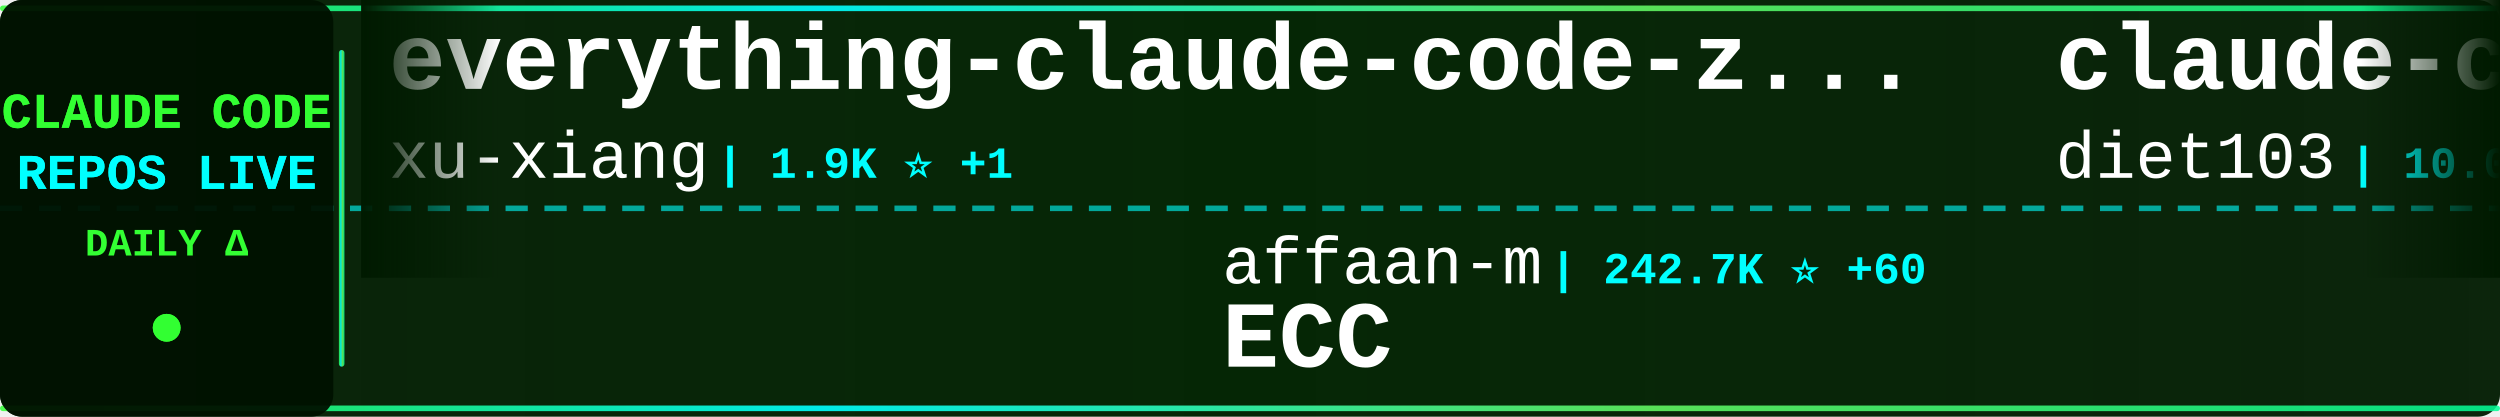
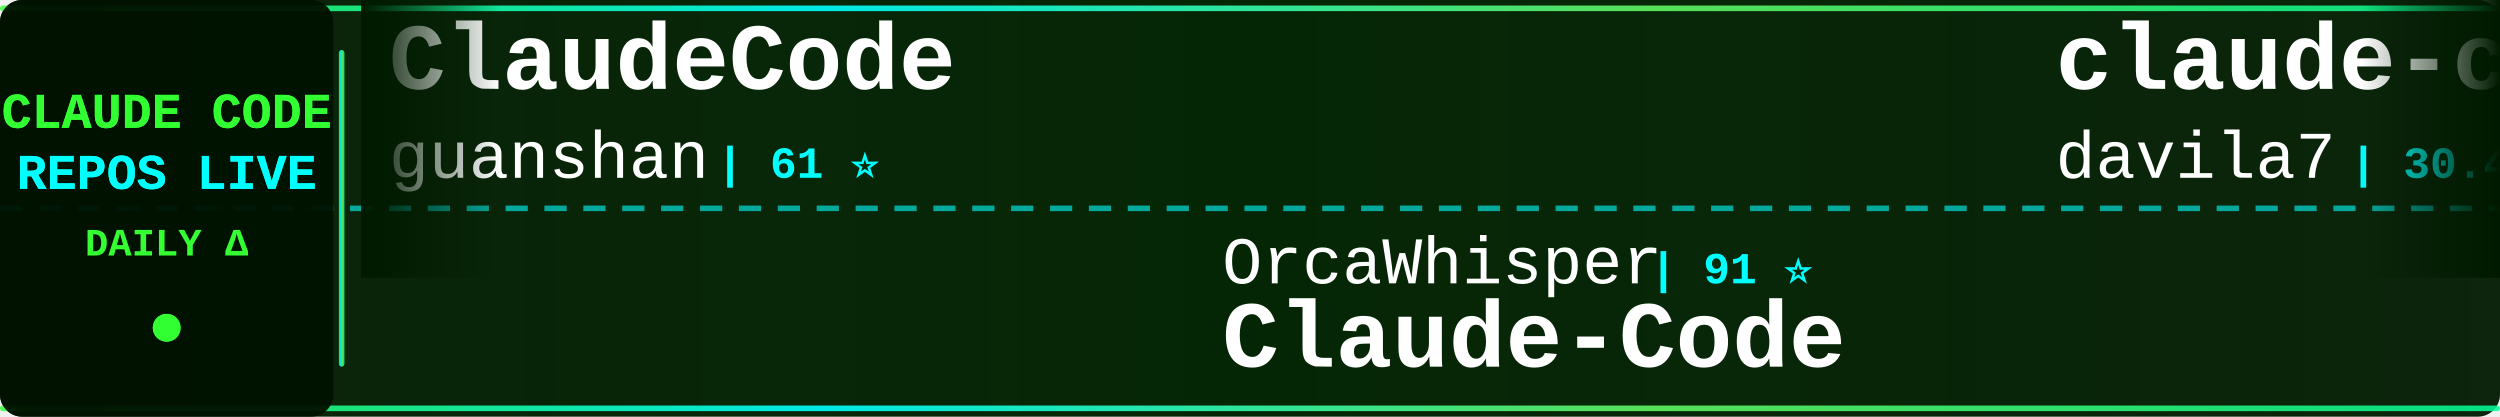
<svg xmlns="http://www.w3.org/2000/svg" width="900" height="150">
  <defs>
    <linearGradient id="tickerBg" x1="0%" y1="0%" x2="100%" y2="0%">
      <stop offset="0%" style="stop-color:#001a00;stop-opacity:0.95" />
      <stop offset="50%" style="stop-color:#002200;stop-opacity:0.98" />
      <stop offset="100%" style="stop-color:#001a00;stop-opacity:0.95" />
    </linearGradient>
    <linearGradient id="borderGrad" x1="0%" y1="0%" x2="100%" y2="0%">
      <stop offset="0%" style="stop-color:#33ff33;stop-opacity:0.85">
        <animate attributeName="stop-opacity" values="0.85;1;0.85" dur="2s" repeatCount="indefinite" />
      </stop>
      <stop offset="33%" style="stop-color:#00ffff;stop-opacity:0.9">
        <animate attributeName="stop-opacity" values="0.9;1;0.9" dur="2.2s" repeatCount="indefinite" />
      </stop>
      <stop offset="66%" style="stop-color:#66ff66;stop-opacity:0.85">
        <animate attributeName="stop-opacity" values="0.85;1;0.85" dur="1.8s" repeatCount="indefinite" />
      </stop>
      <stop offset="100%" style="stop-color:#00ff99;stop-opacity:0.85">
        <animate attributeName="stop-opacity" values="0.85;1;0.85" dur="2s" repeatCount="indefinite" />
      </stop>
    </linearGradient>
    <filter id="textGlow">
      <feGaussianBlur stdDeviation="0.1" result="coloredBlur" />
      <feMerge>
        <feMergeNode in="coloredBlur" />
        <feMergeNode in="SourceGraphic" />
      </feMerge>
    </filter>
    <filter id="metricGlow">
      <feGaussianBlur stdDeviation="0.2" result="coloredBlur" />
      <feMerge>
        <feMergeNode in="coloredBlur" />
        <feMergeNode in="SourceGraphic" />
      </feMerge>
    </filter>
    <linearGradient id="leftFade" x1="0%" y1="0%" x2="100%" y2="0%">
      <stop offset="0%" style="stop-color:#001a00;stop-opacity:1" />
      <stop offset="100%" style="stop-color:#001a00;stop-opacity:0" />
    </linearGradient>
    <linearGradient id="rightFade" x1="0%" y1="0%" x2="100%" y2="0%">
      <stop offset="0%" style="stop-color:#001a00;stop-opacity:0" />
      <stop offset="100%" style="stop-color:#001a00;stop-opacity:1" />
    </linearGradient>
  </defs>
  <rect width="900" height="150" fill="url(#tickerBg)" rx="8" />
  <rect x="0" y="2" width="900" height="2" fill="url(#borderGrad)" rx="1" />
  <rect x="0" y="146" width="900" height="2" fill="url(#borderGrad)" rx="1" />
  <line x1="0" y1="75" x2="900" y2="75" stroke="#00ffff" stroke-width="2" stroke-dasharray="8 6" opacity="0.6" />
  <rect x="0" y="0" width="120" height="150" fill="#001100" opacity="0.95" rx="8" />
  <text x="60" y="46" font-family="'Courier New', monospace" font-size="18" font-weight="bold" fill="#33ff33" text-anchor="middle" filter="url(#textGlow)">
    CLAUDE CODE
  </text>
  <text x="60" y="68" font-family="'Courier New', monospace" font-size="18" font-weight="bold" fill="#00ffff" text-anchor="middle" filter="url(#textGlow)">
    REPOS LIVE
  </text>
  <text x="60" y="92" font-family="'Courier New', monospace" font-size="14" font-weight="bold" fill="#33ff33" text-anchor="middle">
    DAILY Δ
  </text>
  <circle cx="60" cy="118" r="5" fill="#33ff33" filter="url(#metricGlow)">
    <animate attributeName="r" values="4;6;4" dur="1.5s" repeatCount="indefinite" />
    <animate attributeName="opacity" values="0.6;1;0.6" dur="1.5s" repeatCount="indefinite" />
  </circle>
  <rect x="122" y="18" width="2" height="114" fill="url(#borderGrad)" rx="1" />
  <clipPath id="tickerClip">
    <rect x="130" y="0" width="770" height="150" />
  </clipPath>
  <g clip-path="url(#tickerClip)">
    <g id="tickerItems">
      <animateTransform attributeName="transform" attributeType="XML" type="translate" from="0 0" to="-3000 0" dur="54s" repeatCount="indefinite" />
      <g transform="translate(0, 0)">
-         <text x="140" y="32" font-family="'Courier New', monospace" font-size="34" font-weight="bold" fill="#ffffff">everything-claude-code-z...</text>
-         <text x="140" y="64" font-family="'Courier New', monospace" font-size="24" font-weight="normal" fill="#ffffff" opacity="1.0">xu-xiang</text>
-         <text x="258" y="64" font-family="'Courier New', monospace" font-size="16" font-weight="bold" fill="#00ffff"> | 1.9K ⭐ +1</text>
+         <text x="140" y="32" font-family="'Courier New', monospace" font-size="34" font-weight="bold" fill="#ffffff">ClaudeCode</text>
+         <text x="140" y="64" font-family="'Courier New', monospace" font-size="24" font-weight="normal" fill="#ffffff" opacity="1.0">guanshan</text>
+         <text x="258" y="64" font-family="'Courier New', monospace" font-size="16" font-weight="bold" fill="#00ffff"> | 61 ⭐</text>
      </g>
      <g transform="translate(300, 0)">
+         <text x="140" y="102" font-family="'Courier New', monospace" font-size="24" font-weight="normal" fill="#ffffff" opacity="1.0">OrcaWhisper</text>
+         <text x="294" y="102" font-family="'Courier New', monospace" font-size="16" font-weight="bold" fill="#00ffff"> | 91 ⭐</text>
+         <text x="140" y="132" font-family="'Courier New', monospace" font-size="34" font-weight="bold" fill="#ffffff">Claude-Code</text>
+       </g>
+       <g transform="translate(600, 0)">
+         <text x="140" y="32" font-family="'Courier New', monospace" font-size="34" font-weight="bold" fill="#ffffff">claude-code-templates</text>
+         <text x="140" y="64" font-family="'Courier New', monospace" font-size="24" font-weight="normal" fill="#ffffff" opacity="1.0">davila7</text>
+         <text x="246" y="64" font-family="'Courier New', monospace" font-size="16" font-weight="bold" fill="#00ffff"> | 30.4K ⭐ +1</text>
+       </g>
+       <g transform="translate(900, 0)">
        <text x="140" y="102" font-family="'Courier New', monospace" font-size="24" font-weight="normal" fill="#ffffff" opacity="1.0">affaan-m</text>
-         <text x="258" y="102" font-family="'Courier New', monospace" font-size="16" font-weight="bold" fill="#00ffff"> | 242.7K ⭐ +60</text>
+         <text x="258" y="102" font-family="'Courier New', monospace" font-size="16" font-weight="bold" fill="#00ffff"> | 242.8K ⭐ +46</text>
        <text x="140" y="132" font-family="'Courier New', monospace" font-size="34" font-weight="bold" fill="#ffffff">ECC</text>
      </g>
-       <g transform="translate(600, 0)">
-         <text x="140" y="32" font-family="'Courier New', monospace" font-size="34" font-weight="bold" fill="#ffffff">claude-code-infrastructu...</text>
-         <text x="140" y="64" font-family="'Courier New', monospace" font-size="24" font-weight="normal" fill="#ffffff" opacity="1.0">diet103</text>
-         <text x="246" y="64" font-family="'Courier New', monospace" font-size="16" font-weight="bold" fill="#00ffff"> | 10.0K ⭐ +1</text>
-       </g>
-       <g transform="translate(900, 0)">
-         <text x="140" y="102" font-family="'Courier New', monospace" font-size="24" font-weight="normal" fill="#ffffff" opacity="1.0">ccplugins</text>
-         <text x="270" y="102" font-family="'Courier New', monospace" font-size="16" font-weight="bold" fill="#00ffff"> | 922 ⭐</text>
-         <text x="140" y="132" font-family="'Courier New', monospace" font-size="34" font-weight="bold" fill="#ffffff">awesome-claude-code-plug...</text>
-       </g>
      <g transform="translate(1200, 0)">
-         <text x="140" y="32" font-family="'Courier New', monospace" font-size="34" font-weight="bold" fill="#ffffff">pi-vs-claude-code</text>
-         <text x="140" y="64" font-family="'Courier New', monospace" font-size="24" font-weight="normal" fill="#ffffff" opacity="1.0">disler</text>
-         <text x="234" y="64" font-family="'Courier New', monospace" font-size="16" font-weight="bold" fill="#00ffff"> | 1.6K ⭐ +2</text>
+         <text x="140" y="32" font-family="'Courier New', monospace" font-size="34" font-weight="bold" fill="#ffffff">skills</text>
+         <text x="140" y="64" font-family="'Courier New', monospace" font-size="24" font-weight="normal" fill="#ffffff" opacity="1.0">anthropics</text>
+         <text x="282" y="64" font-family="'Courier New', monospace" font-size="16" font-weight="bold" fill="#00ffff"> | 171.3K ⭐ +20</text>
      </g>
      <g transform="translate(1500, 0)">
-         <text x="140" y="102" font-family="'Courier New', monospace" font-size="24" font-weight="normal" fill="#ffffff" opacity="1.0">VoltAgent</text>
-         <text x="270" y="102" font-family="'Courier New', monospace" font-size="16" font-weight="bold" fill="#00ffff"> | 24.6K ⭐ +6</text>
-         <text x="140" y="132" font-family="'Courier New', monospace" font-size="34" font-weight="bold" fill="#ffffff">awesome-claude-code-suba...</text>
+         <text x="140" y="102" font-family="'Courier New', monospace" font-size="24" font-weight="normal" fill="#ffffff" opacity="1.0">VILA-Lab</text>
+         <text x="258" y="102" font-family="'Courier New', monospace" font-size="16" font-weight="bold" fill="#00ffff"> | 2.1K ⭐ +1</text>
+         <text x="140" y="132" font-family="'Courier New', monospace" font-size="34" font-weight="bold" fill="#ffffff">Dive-into-Claude-Code</text>
      </g>
      <g transform="translate(1800, 0)">
-         <text x="140" y="32" font-family="'Courier New', monospace" font-size="34" font-weight="bold" fill="#ffffff">claude-code-hooks-master...</text>
-         <text x="140" y="64" font-family="'Courier New', monospace" font-size="24" font-weight="normal" fill="#ffffff" opacity="1.0">disler</text>
-         <text x="234" y="64" font-family="'Courier New', monospace" font-size="16" font-weight="bold" fill="#00ffff"> | 3.9K ⭐</text>
+         <text x="140" y="32" font-family="'Courier New', monospace" font-size="34" font-weight="bold" fill="#ffffff">Claude-code</text>
+         <text x="140" y="64" font-family="'Courier New', monospace" font-size="24" font-weight="normal" fill="#ffffff" opacity="1.0">fazxes</text>
+         <text x="234" y="64" font-family="'Courier New', monospace" font-size="16" font-weight="bold" fill="#00ffff"> | 232 ⭐</text>
      </g>
      <g transform="translate(2100, 0)">
-         <text x="140" y="102" font-family="'Courier New', monospace" font-size="24" font-weight="normal" fill="#ffffff" opacity="1.0">darcyegb</text>
-         <text x="258" y="102" font-family="'Courier New', monospace" font-size="16" font-weight="bold" fill="#00ffff"> | 760 ⭐</text>
-         <text x="140" y="132" font-family="'Courier New', monospace" font-size="34" font-weight="bold" fill="#ffffff">ClaudeCodeAgents</text>
+         <text x="140" y="102" font-family="'Courier New', monospace" font-size="24" font-weight="normal" fill="#ffffff" opacity="1.0">hangsman</text>
+         <text x="258" y="102" font-family="'Courier New', monospace" font-size="16" font-weight="bold" fill="#00ffff"> | 790 ⭐</text>
+         <text x="140" y="132" font-family="'Courier New', monospace" font-size="34" font-weight="bold" fill="#ffffff">claude-code-source</text>
      </g>
      <g transform="translate(2400, 0)">
-         <text x="140" y="32" font-family="'Courier New', monospace" font-size="34" font-weight="bold" fill="#ffffff">claude-code-harness</text>
-         <text x="140" y="64" font-family="'Courier New', monospace" font-size="24" font-weight="normal" fill="#ffffff" opacity="1.0">Chachamaru127</text>
-         <text x="318" y="64" font-family="'Courier New', monospace" font-size="16" font-weight="bold" fill="#00ffff"> | 3.1K ⭐</text>
+         <text x="140" y="32" font-family="'Courier New', monospace" font-size="34" font-weight="bold" fill="#ffffff">ClaudeCodeAgents</text>
+         <text x="140" y="64" font-family="'Courier New', monospace" font-size="24" font-weight="normal" fill="#ffffff" opacity="1.0">darcyegb</text>
+         <text x="258" y="64" font-family="'Courier New', monospace" font-size="16" font-weight="bold" fill="#00ffff"> | 760 ⭐</text>
      </g>
      <g transform="translate(2700, 0)">
-         <text x="140" y="102" font-family="'Courier New', monospace" font-size="24" font-weight="normal" fill="#ffffff" opacity="1.0">https-deeplearning-ai</text>
-         <text x="414" y="102" font-family="'Courier New', monospace" font-size="16" font-weight="bold" fill="#00ffff"> | 544 ⭐</text>
-         <text x="140" y="132" font-family="'Courier New', monospace" font-size="34" font-weight="bold" fill="#ffffff">sc-claude-code-files</text>
+         <text x="140" y="102" font-family="'Courier New', monospace" font-size="24" font-weight="normal" fill="#ffffff" opacity="1.0">pengchengneo</text>
+         <text x="306" y="102" font-family="'Courier New', monospace" font-size="16" font-weight="bold" fill="#00ffff"> | 1.8K ⭐ -1</text>
+         <text x="140" y="132" font-family="'Courier New', monospace" font-size="34" font-weight="bold" fill="#ffffff">Claude-Code</text>
      </g>
      <g transform="translate(3000, 0)">
-         <text x="140" y="32" font-family="'Courier New', monospace" font-size="34" font-weight="bold" fill="#ffffff">everything-claude-code-z...</text>
-         <text x="140" y="64" font-family="'Courier New', monospace" font-size="24" font-weight="normal" fill="#ffffff" opacity="1.0">xu-xiang</text>
-         <text x="258" y="64" font-family="'Courier New', monospace" font-size="16" font-weight="bold" fill="#00ffff"> | 1.9K ⭐ +1</text>
+         <text x="140" y="32" font-family="'Courier New', monospace" font-size="34" font-weight="bold" fill="#ffffff">ClaudeCode</text>
+         <text x="140" y="64" font-family="'Courier New', monospace" font-size="24" font-weight="normal" fill="#ffffff" opacity="1.0">guanshan</text>
+         <text x="258" y="64" font-family="'Courier New', monospace" font-size="16" font-weight="bold" fill="#00ffff"> | 61 ⭐</text>
      </g>
      <g transform="translate(3300, 0)">
-         <text x="140" y="102" font-family="'Courier New', monospace" font-size="24" font-weight="normal" fill="#ffffff" opacity="1.0">affaan-m</text>
-         <text x="258" y="102" font-family="'Courier New', monospace" font-size="16" font-weight="bold" fill="#00ffff"> | 242.7K ⭐ +60</text>
-         <text x="140" y="132" font-family="'Courier New', monospace" font-size="34" font-weight="bold" fill="#ffffff">ECC</text>
+         <text x="140" y="102" font-family="'Courier New', monospace" font-size="24" font-weight="normal" fill="#ffffff" opacity="1.0">OrcaWhisper</text>
+         <text x="294" y="102" font-family="'Courier New', monospace" font-size="16" font-weight="bold" fill="#00ffff"> | 91 ⭐</text>
+         <text x="140" y="132" font-family="'Courier New', monospace" font-size="34" font-weight="bold" fill="#ffffff">Claude-Code</text>
      </g>
      <g transform="translate(3600, 0)">
-         <text x="140" y="32" font-family="'Courier New', monospace" font-size="34" font-weight="bold" fill="#ffffff">claude-code-infrastructu...</text>
-         <text x="140" y="64" font-family="'Courier New', monospace" font-size="24" font-weight="normal" fill="#ffffff" opacity="1.0">diet103</text>
-         <text x="246" y="64" font-family="'Courier New', monospace" font-size="16" font-weight="bold" fill="#00ffff"> | 10.0K ⭐ +1</text>
+         <text x="140" y="32" font-family="'Courier New', monospace" font-size="34" font-weight="bold" fill="#ffffff">claude-code-templates</text>
+         <text x="140" y="64" font-family="'Courier New', monospace" font-size="24" font-weight="normal" fill="#ffffff" opacity="1.0">davila7</text>
+         <text x="246" y="64" font-family="'Courier New', monospace" font-size="16" font-weight="bold" fill="#00ffff"> | 30.4K ⭐ +1</text>
      </g>
      <g transform="translate(3900, 0)">
-         <text x="140" y="102" font-family="'Courier New', monospace" font-size="24" font-weight="normal" fill="#ffffff" opacity="1.0">ccplugins</text>
-         <text x="270" y="102" font-family="'Courier New', monospace" font-size="16" font-weight="bold" fill="#00ffff"> | 922 ⭐</text>
-         <text x="140" y="132" font-family="'Courier New', monospace" font-size="34" font-weight="bold" fill="#ffffff">awesome-claude-code-plug...</text>
+         <text x="140" y="102" font-family="'Courier New', monospace" font-size="24" font-weight="normal" fill="#ffffff" opacity="1.0">affaan-m</text>
+         <text x="258" y="102" font-family="'Courier New', monospace" font-size="16" font-weight="bold" fill="#00ffff"> | 242.8K ⭐ +46</text>
+         <text x="140" y="132" font-family="'Courier New', monospace" font-size="34" font-weight="bold" fill="#ffffff">ECC</text>
      </g>
    </g>
  </g>
  <rect x="130" y="0" width="50" height="100" fill="url(#leftFade)" />
  <rect x="850" y="0" width="50" height="100" fill="url(#rightFade)" />
</svg>
